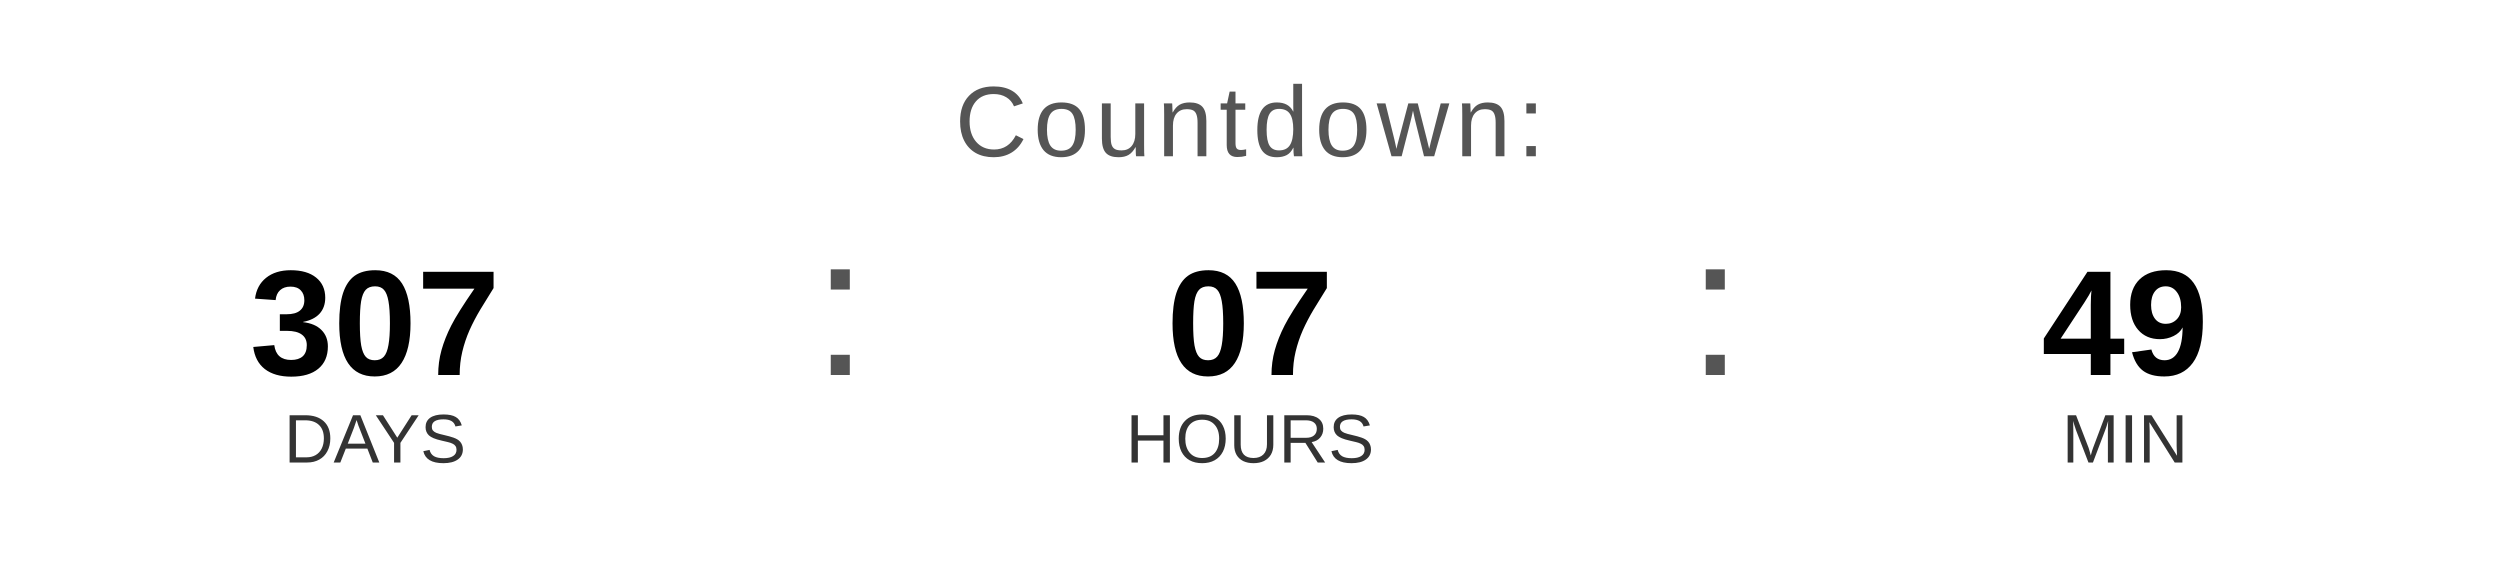
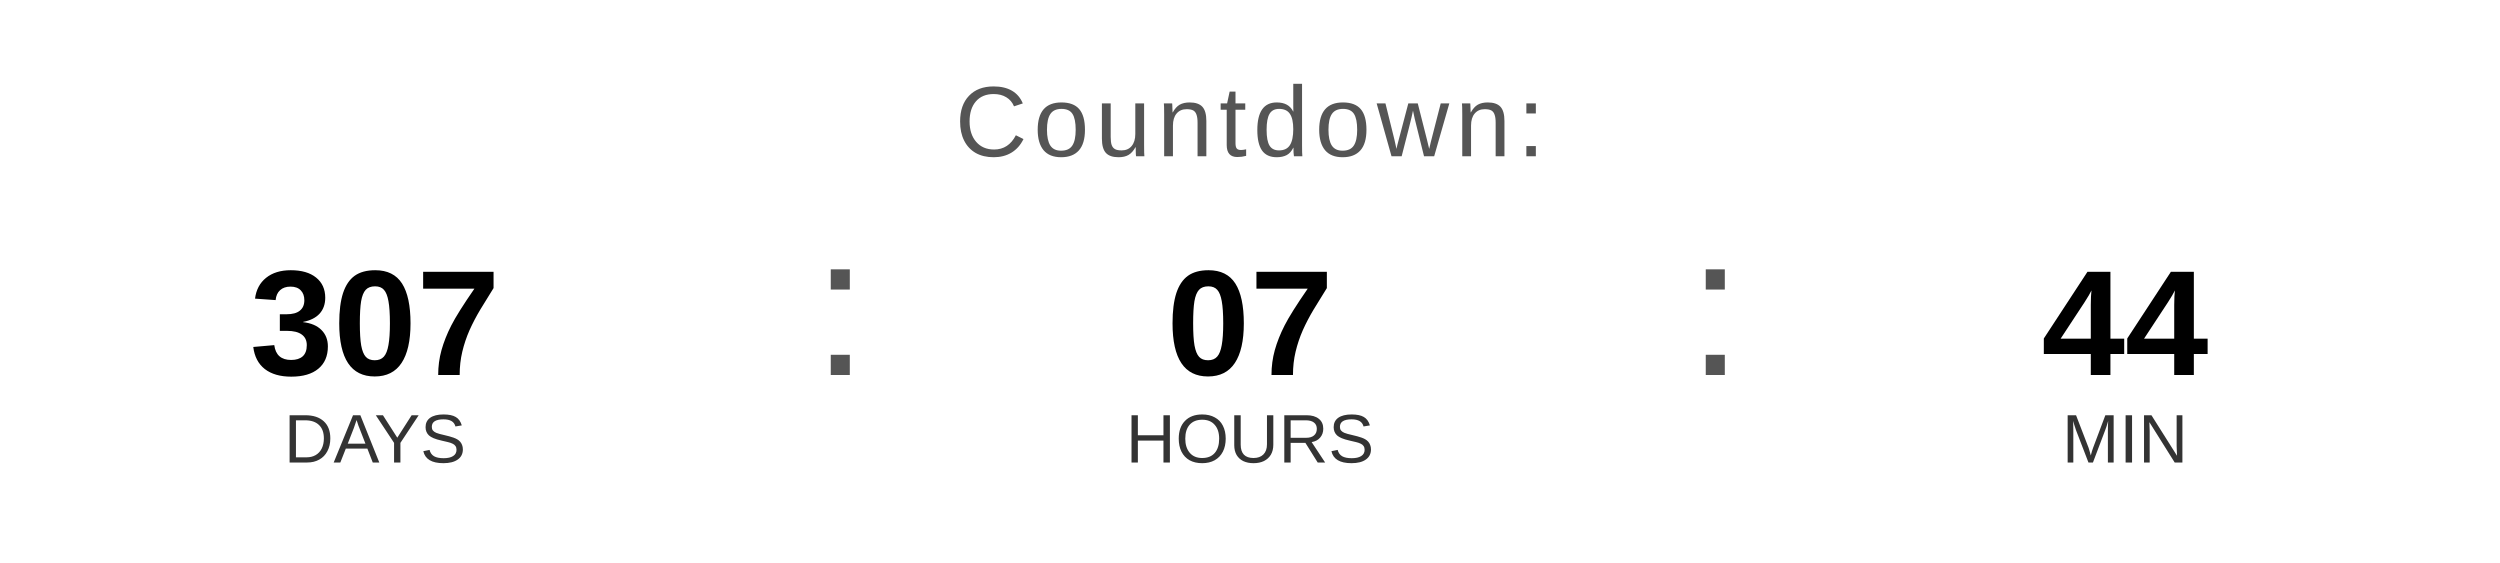
<svg xmlns="http://www.w3.org/2000/svg" width="400" height="90" viewBox="0 0 400 90">
  <text x="200" y="25" font-family="Arial, Helvetica, sans-serif" font-size="16" fill="#555555" text-anchor="middle" letter-spacing="1">
    Countdown:
  </text>
  <text x="60" y="60" font-family="Arial, Helvetica, sans-serif" font-size="24" font-weight="bold" fill="#000000" text-anchor="middle">307</text>
  <text x="60" y="74" font-family="Arial, Helvetica, sans-serif" font-size="11" fill="#333333" text-anchor="middle">DAYS</text>
  <text x="130" y="60" font-family="Arial, sans-serif" font-size="32" fill="#555555">:</text>
  <text x="200" y="60" font-family="Arial, Helvetica, sans-serif" font-size="24" font-weight="bold" fill="#000000" text-anchor="middle">07</text>
  <text x="200" y="74" font-family="Arial, Helvetica, sans-serif" font-size="11" fill="#333333" text-anchor="middle">HOURS</text>
  <text x="270" y="60" font-family="Arial, sans-serif" font-size="32" fill="#555555">:</text>
-   <text x="340" y="60" font-family="Arial, Helvetica, sans-serif" font-size="24" font-weight="bold" fill="#000000" text-anchor="middle">49</text>
+   <text x="340" y="60" font-family="Arial, Helvetica, sans-serif" font-size="24" font-weight="bold" fill="#000000" text-anchor="middle">44</text>
  <text x="340" y="74" font-family="Arial, Helvetica, sans-serif" font-size="11" fill="#333333" text-anchor="middle">MIN</text>
</svg>
